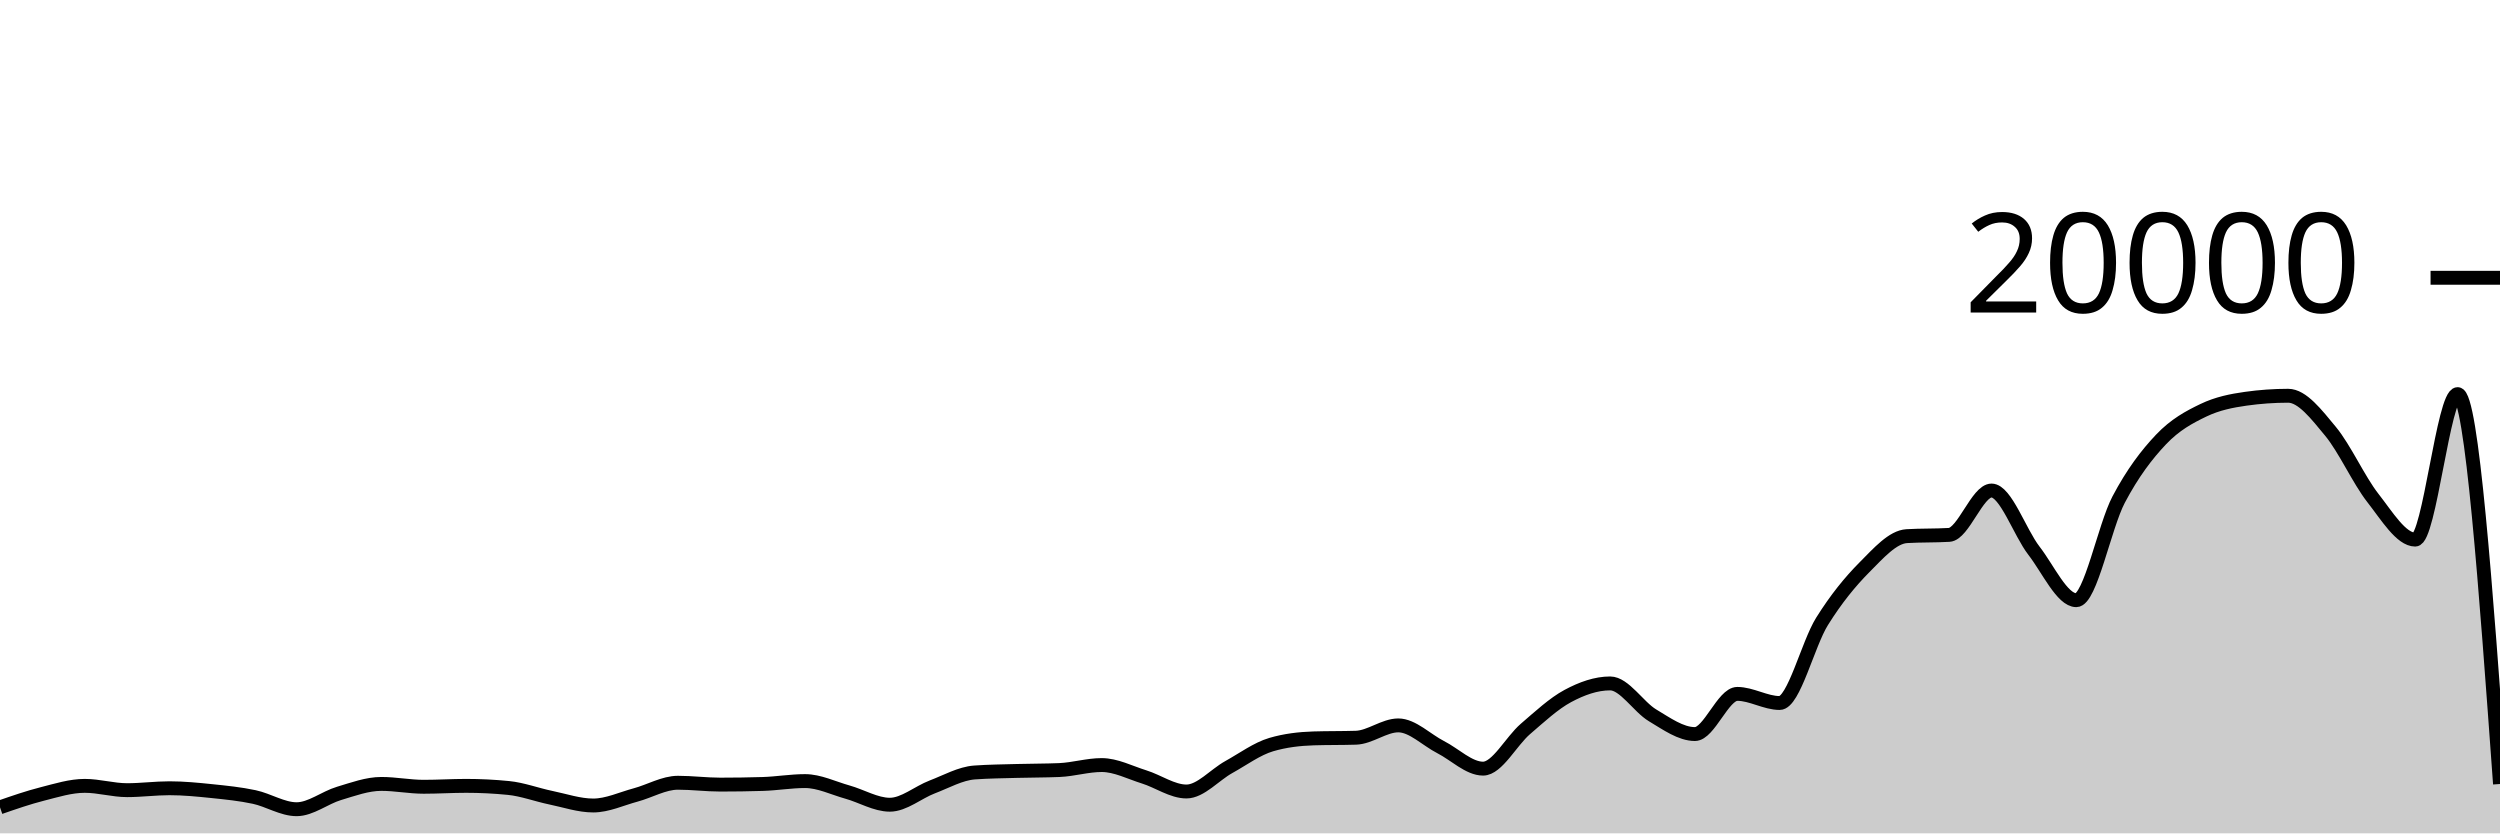
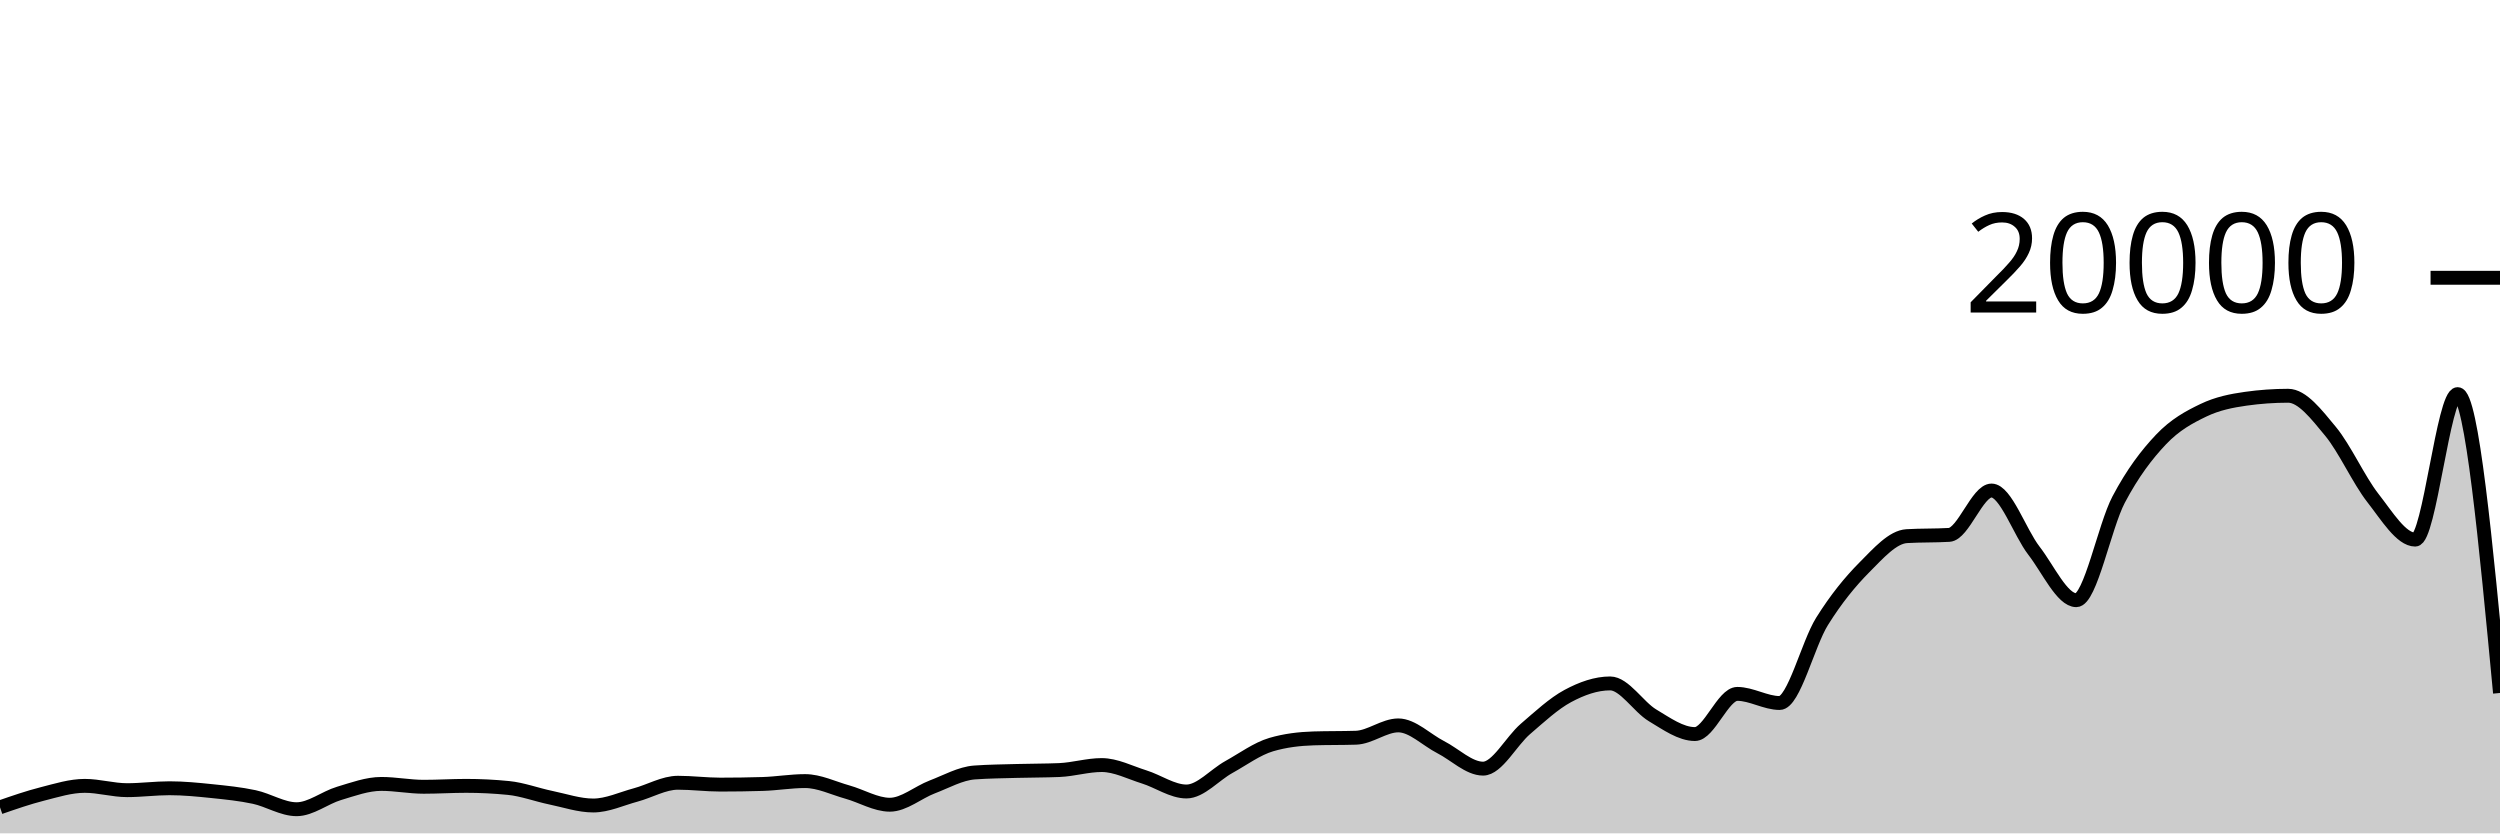
<svg xmlns="http://www.w3.org/2000/svg" viewBox="0 0 180 60">
  <g transform="translate(0,20)">
-     <path class="area" fill="rgba(0, 0, 0, 0.2)" d="M0,38.128C1.017,37.775,2.034,37.422,3.051,37.164C4.068,36.906,5.085,36.582,6.102,36.582C7.119,36.582,8.136,36.892,9.153,36.892C10.169,36.892,11.186,36.754,12.203,36.754C13.22,36.754,14.237,36.855,15.254,36.96C16.271,37.065,17.288,37.167,18.305,37.384C19.322,37.601,20.339,38.264,21.356,38.264C22.373,38.264,23.39,37.43,24.407,37.126C25.424,36.822,26.441,36.442,27.458,36.442C28.475,36.442,29.492,36.648,30.508,36.648C31.525,36.648,32.542,36.582,33.559,36.582C34.576,36.582,35.593,36.633,36.61,36.734C37.627,36.835,38.644,37.224,39.661,37.434C40.678,37.644,41.695,37.996,42.712,37.996C43.729,37.996,44.746,37.511,45.763,37.238C46.78,36.965,47.797,36.358,48.814,36.358C49.831,36.358,50.847,36.492,51.864,36.492C52.881,36.492,53.898,36.477,54.915,36.446C55.932,36.415,56.949,36.238,57.966,36.238C58.983,36.238,60,36.746,61.017,37.03C62.034,37.314,63.051,37.94,64.068,37.94C65.085,37.94,66.102,37.047,67.119,36.66C68.136,36.273,69.153,35.691,70.169,35.618C71.186,35.545,72.203,35.537,73.22,35.508C74.237,35.479,75.254,35.487,76.271,35.444C77.288,35.401,78.305,35.084,79.322,35.084C80.339,35.084,81.356,35.619,82.373,35.936C83.39,36.253,84.407,36.988,85.424,36.988C86.441,36.988,87.458,35.791,88.475,35.228C89.492,34.665,90.508,33.911,91.525,33.612C92.542,33.313,93.559,33.196,94.576,33.164C95.593,33.132,96.61,33.148,97.627,33.116C98.644,33.084,99.661,32.228,100.678,32.228C101.695,32.228,102.712,33.275,103.729,33.794C104.746,34.313,105.763,35.342,106.78,35.342C107.797,35.342,108.814,33.355,109.831,32.484C110.847,31.613,111.864,30.66,112.881,30.114C113.898,29.568,114.915,29.206,115.932,29.206C116.949,29.206,117.966,30.896,118.983,31.504C120,32.112,121.017,32.852,122.034,32.852C123.051,32.852,124.068,29.96,125.085,29.96C126.102,29.96,127.119,30.616,128.136,30.616C129.153,30.616,130.169,26.37,131.186,24.742C132.203,23.114,133.22,21.871,134.237,20.848C135.254,19.825,136.271,18.662,137.288,18.602C138.305,18.542,139.322,18.572,140.339,18.512C141.356,18.452,142.373,15.318,143.39,15.318C144.407,15.318,145.424,18.33,146.441,19.646C147.458,20.962,148.475,23.214,149.492,23.214C150.508,23.214,151.525,17.898,152.542,15.97C153.559,14.042,154.576,12.716,155.593,11.644C156.61,10.572,157.627,10.029,158.644,9.54C159.661,9.051,160.678,8.854,161.695,8.71C162.712,8.566,163.729,8.494,164.746,8.494C165.763,8.494,166.78,9.829,167.797,11.056C168.814,12.283,169.831,14.555,170.847,15.854C171.864,17.153,172.881,18.852,173.898,18.852C174.915,18.852,175.932,8.376,176.949,8.376C177.966,8.376,178.983,22.412,180,36.448L180,40C178.983,40,177.966,40,176.949,40C175.932,40,174.915,40,173.898,40C172.881,40,171.864,40,170.847,40C169.831,40,168.814,40,167.797,40C166.78,40,165.763,40,164.746,40C163.729,40,162.712,40,161.695,40C160.678,40,159.661,40,158.644,40C157.627,40,156.61,40,155.593,40C154.576,40,153.559,40,152.542,40C151.525,40,150.508,40,149.492,40C148.475,40,147.458,40,146.441,40C145.424,40,144.407,40,143.39,40C142.373,40,141.356,40,140.339,40C139.322,40,138.305,40,137.288,40C136.271,40,135.254,40,134.237,40C133.22,40,132.203,40,131.186,40C130.169,40,129.153,40,128.136,40C127.119,40,126.102,40,125.085,40C124.068,40,123.051,40,122.034,40C121.017,40,120,40,118.983,40C117.966,40,116.949,40,115.932,40C114.915,40,113.898,40,112.881,40C111.864,40,110.847,40,109.831,40C108.814,40,107.797,40,106.78,40C105.763,40,104.746,40,103.729,40C102.712,40,101.695,40,100.678,40C99.661,40,98.644,40,97.627,40C96.61,40,95.593,40,94.576,40C93.559,40,92.542,40,91.525,40C90.508,40,89.492,40,88.475,40C87.458,40,86.441,40,85.424,40C84.407,40,83.39,40,82.373,40C81.356,40,80.339,40,79.322,40C78.305,40,77.288,40,76.271,40C75.254,40,74.237,40,73.22,40C72.203,40,71.186,40,70.169,40C69.153,40,68.136,40,67.119,40C66.102,40,65.085,40,64.068,40C63.051,40,62.034,40,61.017,40C60,40,58.983,40,57.966,40C56.949,40,55.932,40,54.915,40C53.898,40,52.881,40,51.864,40C50.847,40,49.831,40,48.814,40C47.797,40,46.78,40,45.763,40C44.746,40,43.729,40,42.712,40C41.695,40,40.678,40,39.661,40C38.644,40,37.627,40,36.61,40C35.593,40,34.576,40,33.559,40C32.542,40,31.525,40,30.508,40C29.492,40,28.475,40,27.458,40C26.441,40,25.424,40,24.407,40C23.39,40,22.373,40,21.356,40C20.339,40,19.322,40,18.305,40C17.288,40,16.271,40,15.254,40C14.237,40,13.22,40,12.203,40C11.186,40,10.169,40,9.153,40C8.136,40,7.119,40,6.102,40C5.085,40,4.068,40,3.051,40C2.034,40,1.017,40,0,40Z" />
-     <path class="line" stroke="black" fill="none" d="M0,38.128C1.017,37.775,2.034,37.422,3.051,37.164C4.068,36.906,5.085,36.582,6.102,36.582C7.119,36.582,8.136,36.892,9.153,36.892C10.169,36.892,11.186,36.754,12.203,36.754C13.22,36.754,14.237,36.855,15.254,36.96C16.271,37.065,17.288,37.167,18.305,37.384C19.322,37.601,20.339,38.264,21.356,38.264C22.373,38.264,23.39,37.43,24.407,37.126C25.424,36.822,26.441,36.442,27.458,36.442C28.475,36.442,29.492,36.648,30.508,36.648C31.525,36.648,32.542,36.582,33.559,36.582C34.576,36.582,35.593,36.633,36.61,36.734C37.627,36.835,38.644,37.224,39.661,37.434C40.678,37.644,41.695,37.996,42.712,37.996C43.729,37.996,44.746,37.511,45.763,37.238C46.78,36.965,47.797,36.358,48.814,36.358C49.831,36.358,50.847,36.492,51.864,36.492C52.881,36.492,53.898,36.477,54.915,36.446C55.932,36.415,56.949,36.238,57.966,36.238C58.983,36.238,60,36.746,61.017,37.03C62.034,37.314,63.051,37.94,64.068,37.94C65.085,37.94,66.102,37.047,67.119,36.66C68.136,36.273,69.153,35.691,70.169,35.618C71.186,35.545,72.203,35.537,73.22,35.508C74.237,35.479,75.254,35.487,76.271,35.444C77.288,35.401,78.305,35.084,79.322,35.084C80.339,35.084,81.356,35.619,82.373,35.936C83.39,36.253,84.407,36.988,85.424,36.988C86.441,36.988,87.458,35.791,88.475,35.228C89.492,34.665,90.508,33.911,91.525,33.612C92.542,33.313,93.559,33.196,94.576,33.164C95.593,33.132,96.61,33.148,97.627,33.116C98.644,33.084,99.661,32.228,100.678,32.228C101.695,32.228,102.712,33.275,103.729,33.794C104.746,34.313,105.763,35.342,106.78,35.342C107.797,35.342,108.814,33.355,109.831,32.484C110.847,31.613,111.864,30.66,112.881,30.114C113.898,29.568,114.915,29.206,115.932,29.206C116.949,29.206,117.966,30.896,118.983,31.504C120,32.112,121.017,32.852,122.034,32.852C123.051,32.852,124.068,29.96,125.085,29.96C126.102,29.96,127.119,30.616,128.136,30.616C129.153,30.616,130.169,26.37,131.186,24.742C132.203,23.114,133.22,21.871,134.237,20.848C135.254,19.825,136.271,18.662,137.288,18.602C138.305,18.542,139.322,18.572,140.339,18.512C141.356,18.452,142.373,15.318,143.39,15.318C144.407,15.318,145.424,18.33,146.441,19.646C147.458,20.962,148.475,23.214,149.492,23.214C150.508,23.214,151.525,17.898,152.542,15.97C153.559,14.042,154.576,12.716,155.593,11.644C156.61,10.572,157.627,10.029,158.644,9.54C159.661,9.051,160.678,8.854,161.695,8.71C162.712,8.566,163.729,8.494,164.746,8.494C165.763,8.494,166.78,9.829,167.797,11.056C168.814,12.283,169.831,14.555,170.847,15.854C171.864,17.153,172.881,18.852,173.898,18.852C174.915,18.852,175.932,8.376,176.949,8.376C177.966,8.376,178.983,22.412,180,36.448" />
+     <path class="area" fill="rgba(0, 0, 0, 0.2)" d="M0,38.128C1.017,37.775,2.034,37.422,3.051,37.164C4.068,36.906,5.085,36.582,6.102,36.582C7.119,36.582,8.136,36.892,9.153,36.892C10.169,36.892,11.186,36.754,12.203,36.754C13.22,36.754,14.237,36.855,15.254,36.96C16.271,37.065,17.288,37.167,18.305,37.384C19.322,37.601,20.339,38.264,21.356,38.264C22.373,38.264,23.39,37.43,24.407,37.126C25.424,36.822,26.441,36.442,27.458,36.442C28.475,36.442,29.492,36.648,30.508,36.648C31.525,36.648,32.542,36.582,33.559,36.582C34.576,36.582,35.593,36.633,36.61,36.734C37.627,36.835,38.644,37.224,39.661,37.434C40.678,37.644,41.695,37.996,42.712,37.996C43.729,37.996,44.746,37.511,45.763,37.238C46.78,36.965,47.797,36.358,48.814,36.358C49.831,36.358,50.847,36.492,51.864,36.492C52.881,36.492,53.898,36.477,54.915,36.446C55.932,36.415,56.949,36.238,57.966,36.238C58.983,36.238,60,36.746,61.017,37.03C62.034,37.314,63.051,37.94,64.068,37.94C65.085,37.94,66.102,37.047,67.119,36.66C68.136,36.273,69.153,35.691,70.169,35.618C71.186,35.545,72.203,35.537,73.22,35.508C74.237,35.479,75.254,35.487,76.271,35.444C77.288,35.401,78.305,35.084,79.322,35.084C80.339,35.084,81.356,35.619,82.373,35.936C83.39,36.253,84.407,36.988,85.424,36.988C86.441,36.988,87.458,35.791,88.475,35.228C89.492,34.665,90.508,33.911,91.525,33.612C92.542,33.313,93.559,33.196,94.576,33.164C95.593,33.132,96.61,33.148,97.627,33.116C98.644,33.084,99.661,32.228,100.678,32.228C101.695,32.228,102.712,33.275,103.729,33.794C104.746,34.313,105.763,35.342,106.78,35.342C107.797,35.342,108.814,33.355,109.831,32.484C110.847,31.613,111.864,30.66,112.881,30.114C113.898,29.568,114.915,29.206,115.932,29.206C116.949,29.206,117.966,30.896,118.983,31.504C120,32.112,121.017,32.852,122.034,32.852C123.051,32.852,124.068,29.96,125.085,29.96C126.102,29.96,127.119,30.616,128.136,30.616C129.153,30.616,130.169,26.37,131.186,24.742C132.203,23.114,133.22,21.871,134.237,20.848C135.254,19.825,136.271,18.662,137.288,18.602C138.305,18.542,139.322,18.572,140.339,18.512C141.356,18.452,142.373,15.318,143.39,15.318C144.407,15.318,145.424,18.33,146.441,19.646C147.458,20.962,148.475,23.214,149.492,23.214C150.508,23.214,151.525,17.898,152.542,15.97C153.559,14.042,154.576,12.716,155.593,11.644C156.61,10.572,157.627,10.029,158.644,9.54C159.661,9.051,160.678,8.854,161.695,8.71C162.712,8.566,163.729,8.494,164.746,8.494C165.763,8.494,166.78,9.829,167.797,11.056C168.814,12.283,169.831,14.555,170.847,15.854C171.864,17.153,172.881,18.852,173.898,18.852C174.915,18.852,175.932,8.376,176.949,8.376C177.966,8.376,178.983,19.135,180,29.894L180,40C178.983,40,177.966,40,176.949,40C175.932,40,174.915,40,173.898,40C172.881,40,171.864,40,170.847,40C169.831,40,168.814,40,167.797,40C166.78,40,165.763,40,164.746,40C163.729,40,162.712,40,161.695,40C160.678,40,159.661,40,158.644,40C157.627,40,156.61,40,155.593,40C154.576,40,153.559,40,152.542,40C151.525,40,150.508,40,149.492,40C148.475,40,147.458,40,146.441,40C145.424,40,144.407,40,143.39,40C142.373,40,141.356,40,140.339,40C139.322,40,138.305,40,137.288,40C136.271,40,135.254,40,134.237,40C133.22,40,132.203,40,131.186,40C130.169,40,129.153,40,128.136,40C127.119,40,126.102,40,125.085,40C124.068,40,123.051,40,122.034,40C121.017,40,120,40,118.983,40C117.966,40,116.949,40,115.932,40C114.915,40,113.898,40,112.881,40C111.864,40,110.847,40,109.831,40C108.814,40,107.797,40,106.78,40C105.763,40,104.746,40,103.729,40C102.712,40,101.695,40,100.678,40C99.661,40,98.644,40,97.627,40C96.61,40,95.593,40,94.576,40C93.559,40,92.542,40,91.525,40C90.508,40,89.492,40,88.475,40C87.458,40,86.441,40,85.424,40C84.407,40,83.39,40,82.373,40C81.356,40,80.339,40,79.322,40C78.305,40,77.288,40,76.271,40C75.254,40,74.237,40,73.22,40C72.203,40,71.186,40,70.169,40C69.153,40,68.136,40,67.119,40C66.102,40,65.085,40,64.068,40C63.051,40,62.034,40,61.017,40C60,40,58.983,40,57.966,40C56.949,40,55.932,40,54.915,40C53.898,40,52.881,40,51.864,40C50.847,40,49.831,40,48.814,40C47.797,40,46.78,40,45.763,40C44.746,40,43.729,40,42.712,40C41.695,40,40.678,40,39.661,40C38.644,40,37.627,40,36.61,40C35.593,40,34.576,40,33.559,40C32.542,40,31.525,40,30.508,40C29.492,40,28.475,40,27.458,40C26.441,40,25.424,40,24.407,40C23.39,40,22.373,40,21.356,40C20.339,40,19.322,40,18.305,40C17.288,40,16.271,40,15.254,40C14.237,40,13.22,40,12.203,40C11.186,40,10.169,40,9.153,40C8.136,40,7.119,40,6.102,40C5.085,40,4.068,40,3.051,40C2.034,40,1.017,40,0,40Z" />
+     <path class="line" stroke="black" fill="none" d="M0,38.128C1.017,37.775,2.034,37.422,3.051,37.164C4.068,36.906,5.085,36.582,6.102,36.582C7.119,36.582,8.136,36.892,9.153,36.892C10.169,36.892,11.186,36.754,12.203,36.754C13.22,36.754,14.237,36.855,15.254,36.96C16.271,37.065,17.288,37.167,18.305,37.384C19.322,37.601,20.339,38.264,21.356,38.264C22.373,38.264,23.39,37.43,24.407,37.126C25.424,36.822,26.441,36.442,27.458,36.442C28.475,36.442,29.492,36.648,30.508,36.648C31.525,36.648,32.542,36.582,33.559,36.582C34.576,36.582,35.593,36.633,36.61,36.734C37.627,36.835,38.644,37.224,39.661,37.434C40.678,37.644,41.695,37.996,42.712,37.996C43.729,37.996,44.746,37.511,45.763,37.238C46.78,36.965,47.797,36.358,48.814,36.358C49.831,36.358,50.847,36.492,51.864,36.492C52.881,36.492,53.898,36.477,54.915,36.446C55.932,36.415,56.949,36.238,57.966,36.238C58.983,36.238,60,36.746,61.017,37.03C62.034,37.314,63.051,37.94,64.068,37.94C65.085,37.94,66.102,37.047,67.119,36.66C68.136,36.273,69.153,35.691,70.169,35.618C71.186,35.545,72.203,35.537,73.22,35.508C74.237,35.479,75.254,35.487,76.271,35.444C77.288,35.401,78.305,35.084,79.322,35.084C80.339,35.084,81.356,35.619,82.373,35.936C83.39,36.253,84.407,36.988,85.424,36.988C86.441,36.988,87.458,35.791,88.475,35.228C89.492,34.665,90.508,33.911,91.525,33.612C92.542,33.313,93.559,33.196,94.576,33.164C95.593,33.132,96.61,33.148,97.627,33.116C98.644,33.084,99.661,32.228,100.678,32.228C101.695,32.228,102.712,33.275,103.729,33.794C104.746,34.313,105.763,35.342,106.78,35.342C107.797,35.342,108.814,33.355,109.831,32.484C110.847,31.613,111.864,30.66,112.881,30.114C113.898,29.568,114.915,29.206,115.932,29.206C116.949,29.206,117.966,30.896,118.983,31.504C120,32.112,121.017,32.852,122.034,32.852C123.051,32.852,124.068,29.96,125.085,29.96C126.102,29.96,127.119,30.616,128.136,30.616C129.153,30.616,130.169,26.37,131.186,24.742C132.203,23.114,133.22,21.871,134.237,20.848C135.254,19.825,136.271,18.662,137.288,18.602C138.305,18.542,139.322,18.572,140.339,18.512C141.356,18.452,142.373,15.318,143.39,15.318C144.407,15.318,145.424,18.33,146.441,19.646C147.458,20.962,148.475,23.214,149.492,23.214C150.508,23.214,151.525,17.898,152.542,15.97C153.559,14.042,154.576,12.716,155.593,11.644C156.61,10.572,157.627,10.029,158.644,9.54C159.661,9.051,160.678,8.854,161.695,8.71C162.712,8.566,163.729,8.494,164.746,8.494C165.763,8.494,166.78,9.829,167.797,11.056C168.814,12.283,169.831,14.555,170.847,15.854C171.864,17.153,172.881,18.852,173.898,18.852C174.915,18.852,175.932,8.376,176.949,8.376C177.966,8.376,178.983,19.135,180,29.894" />
    <path class="axis-ceiling" stroke-width="1" stroke="black" fill="none" d="M175,0L180,0" />
    <text class="axis-ceiling-label" font-family="sans-serif" text-anchor="end" font-size="10px" x="170" y="2.5">20000</text>
  </g>
</svg>
